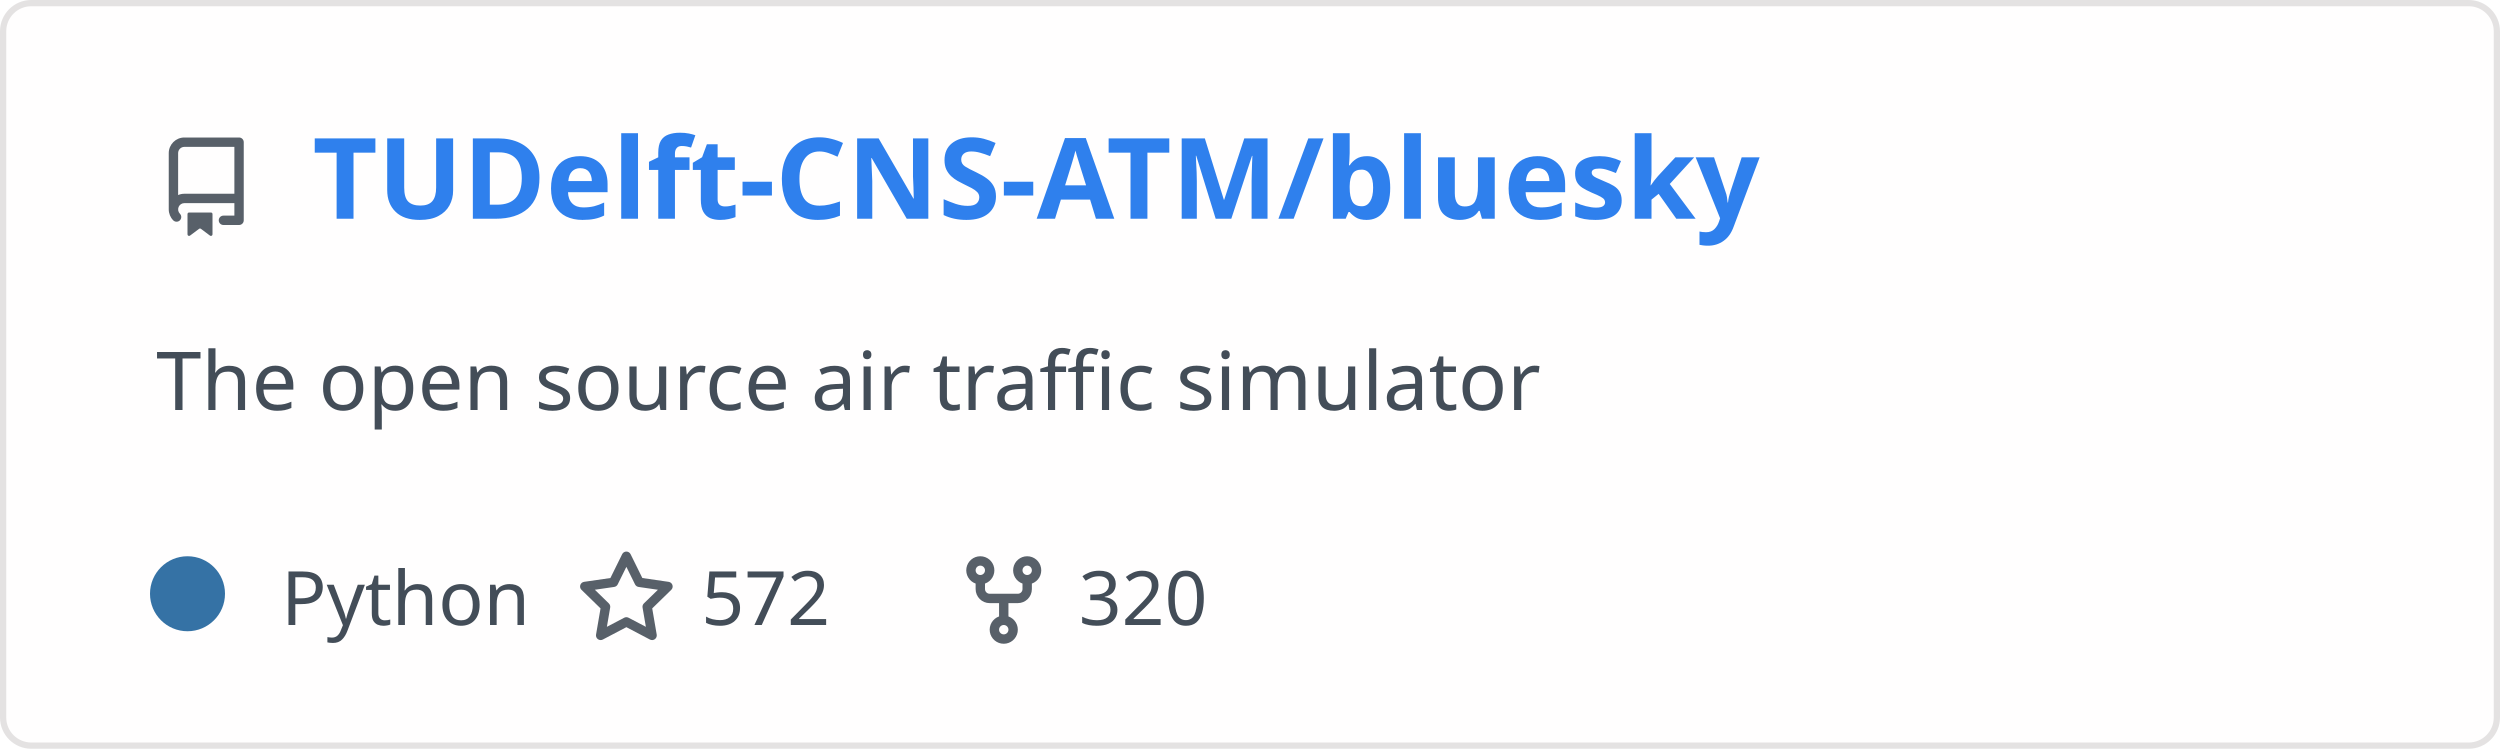
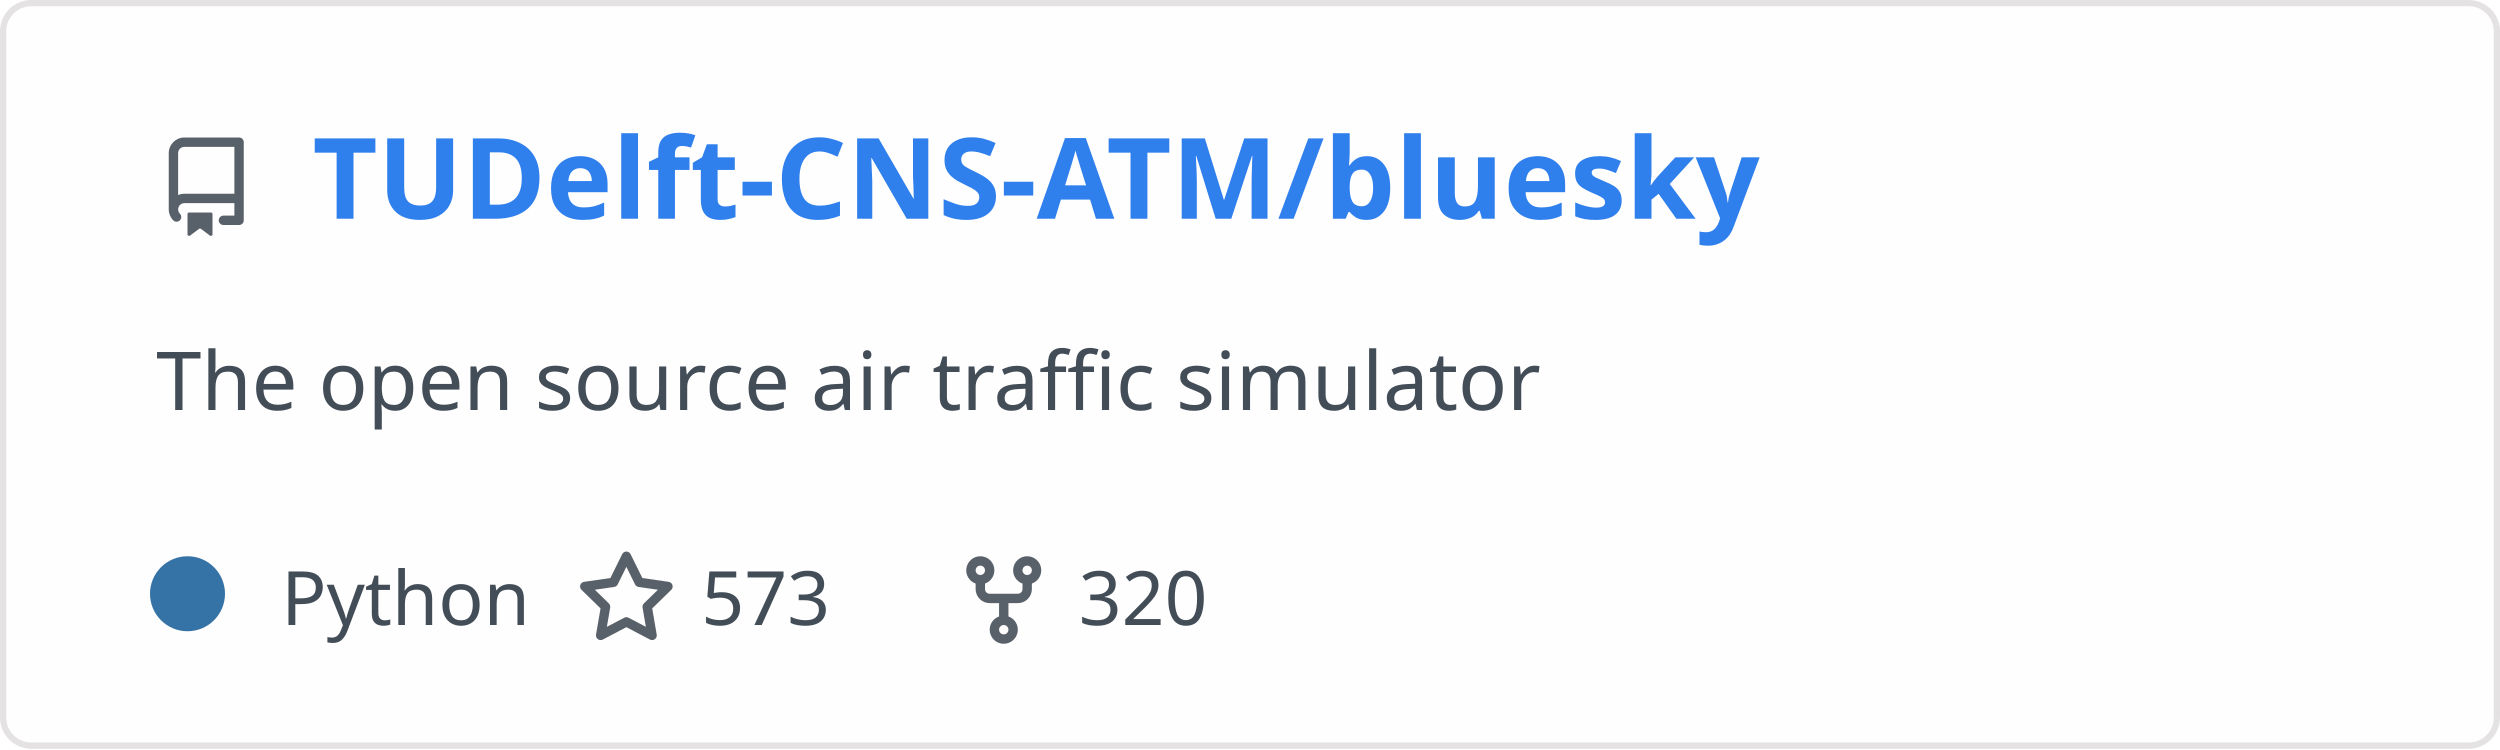
<svg xmlns="http://www.w3.org/2000/svg" width="400" height="120" viewBox="0 0 400 120" fill="none" role="img" aria-labelledby="descId">
  <style>
          .header {
            font: 600 18px 'Segoe UI', Ubuntu, Sans-Serif;
            fill: #2f80ed;
            animation: fadeInAnimation 0.8s ease-in-out forwards;
          }
          @supports(-moz-appearance: auto) {
            /* Selector detects Firefox */
            .header { font-size: 15.5px; }
          }
          
    .description {
      font: 400 13px 'Segoe UI', Ubuntu, Sans-Serif;fill: #434d58;
      
    }
    .gray { font: 400 12px 'Segoe UI', Ubuntu, Sans-Serif; fill: #434d58 }
    .badge { font: 600 11px 'Segoe UI', Ubuntu, Sans-Serif; }
    .badge rect { opacity: 0.2; stroke: #434d58 }
    .badge text { fill: #434d58 }

    .stat { font: 400 12px 'Segoe UI', Ubuntu, Sans-Serif; fill: #434d58 }
    .stagger {
      opacity: 0;
      animation: fadeInAnimation 0.3s ease-in-out forwards;
    }
    .not_bold { font-weight: 400 }
    .bold { font-weight: 700 }
    .icon {
      fill: #586069;
      display: block;
    }
  
          

          
      /* Animations */
      @keyframes scaleInAnimation {
        from {
          transform: translate(-5px, 5px) scale(0);
        }
        to {
          transform: translate(-5px, 5px) scale(1);
        }
      }
      @keyframes fadeInAnimation {
        from {
          opacity: 0;
        }
        to {
          opacity: 1;
        }
      }
    
          * { animation-duration: 0s !important; animation-delay: 0s !important; }
        </style>
  <defs>
          
          
        </defs>
  <rect data-testid="card-bg" class="card-bg" x="0.5" y="0.5" rx="4.5" height="99%" stroke="#e4e2e2" width="399" fill="#fffefe" stroke-opacity="1" />
  <g data-testid="card-title" transform="translate(25, 35)">
    <g transform="translate(0, 0)">
      <svg class="icon" x="0" y="-13" viewBox="0 0 16 16" version="1.1" width="16" height="16">
        <path fill-rule="evenodd" d="M2 2.5A2.5 2.5 0 014.5 0h8.75a.75.75 0 01.75.75v12.5a.75.75 0 01-.75.75h-2.5a.75.75 0 110-1.5h1.75v-2h-8a1 1 0 00-.714 1.7.75.75 0 01-1.072 1.05A2.495 2.495 0 012 11.5v-9zm10.5-1V9h-8c-.356 0-.694.074-1 .208V2.5a1 1 0 011-1h8zM5 12.25v3.25a.25.25 0 00.4.2l1.45-1.087a.25.25 0 01.3 0L8.6 15.7a.25.25 0 00.4-.2v-3.25a.25.25 0 00-.25-.25h-3.5a.25.25 0 00-.25.25z" />
      </svg>
    </g>
    <g transform="translate(25, 0)">
      <text x="0" y="0" class="header" data-testid="header">TUDelft-CNS-ATM/bluesky</text>
    </g>
  </g>
  <g data-testid="main-card-body" transform="translate(0, 55)">
    <text class="description" x="25" y="-5">
      <tspan dy="1.2em" x="25">The open source air traffic simulator</tspan>
    </text>
    <g transform="translate(30, 45)">
      <g transform="translate(0, 0)">
        <g data-testid="primary-lang">
          <circle data-testid="lang-color" cx="0" cy="-5" r="6" fill="#3572A5" />
          <text data-testid="lang-name" class="gray" x="15">Python</text>
        </g>
      </g>
      <g transform="translate(62.22, 0)">
        <g transform="translate(0, 0)">
          <svg class="icon" y="-12" viewBox="0 0 16 16" version="1.1" width="16" height="16">
            <path fill-rule="evenodd" d="M8 .25a.75.75 0 01.673.418l1.882 3.815 4.21.612a.75.75 0 01.416 1.279l-3.046 2.97.719 4.192a.75.75 0 01-1.088.791L8 12.347l-3.766 1.98a.75.75 0 01-1.088-.79l.72-4.194L.818 6.374a.75.75 0 01.416-1.28l4.21-.611L7.327.668A.75.75 0 018 .25zm0 2.445L6.615 5.5a.75.75 0 01-.564.41l-3.097.45 2.24 2.184a.75.75 0 01.216.664l-.528 3.084 2.769-1.456a.75.75 0 01.698 0l2.77 1.456-.53-3.084a.75.75 0 01.216-.664l2.24-2.183-3.096-.45a.75.75 0 01-.564-.41L8 2.694v.001z" />
          </svg>
        </g>
        <g transform="translate(20, 0)">
-           <text data-testid="stargazers" class="gray">572</text>
+           <text data-testid="stargazers" class="gray">573</text>
        </g>
      </g>
      <g transform="translate(122.6, 0)">
        <g transform="translate(0, 0)">
          <svg class="icon" y="-12" viewBox="0 0 16 16" version="1.1" width="16" height="16">
            <path fill-rule="evenodd" d="M5 3.25a.75.75 0 11-1.5 0 .75.75 0 011.5 0zm0 2.122a2.25 2.25 0 10-1.5 0v.878A2.25 2.25 0 005.75 8.5h1.5v2.128a2.251 2.251 0 101.5 0V8.5h1.5a2.25 2.25 0 002.25-2.25v-.878a2.25 2.25 0 10-1.5 0v.878a.75.75 0 01-.75.75h-4.5A.75.75 0 015 6.25v-.878zm3.75 7.378a.75.75 0 11-1.5 0 .75.75 0 011.5 0zm3-8.75a.75.75 0 100-1.5.75.75 0 000 1.5z" />
          </svg>
        </g>
        <g transform="translate(20, 0)">
          <text data-testid="forkcount" class="gray">320</text>
        </g>
      </g>
    </g>
    <svg x="0" y="0">
      <g transform="translate(-3, 68)">
      
    </g>
    </svg>
  </g>
</svg>
